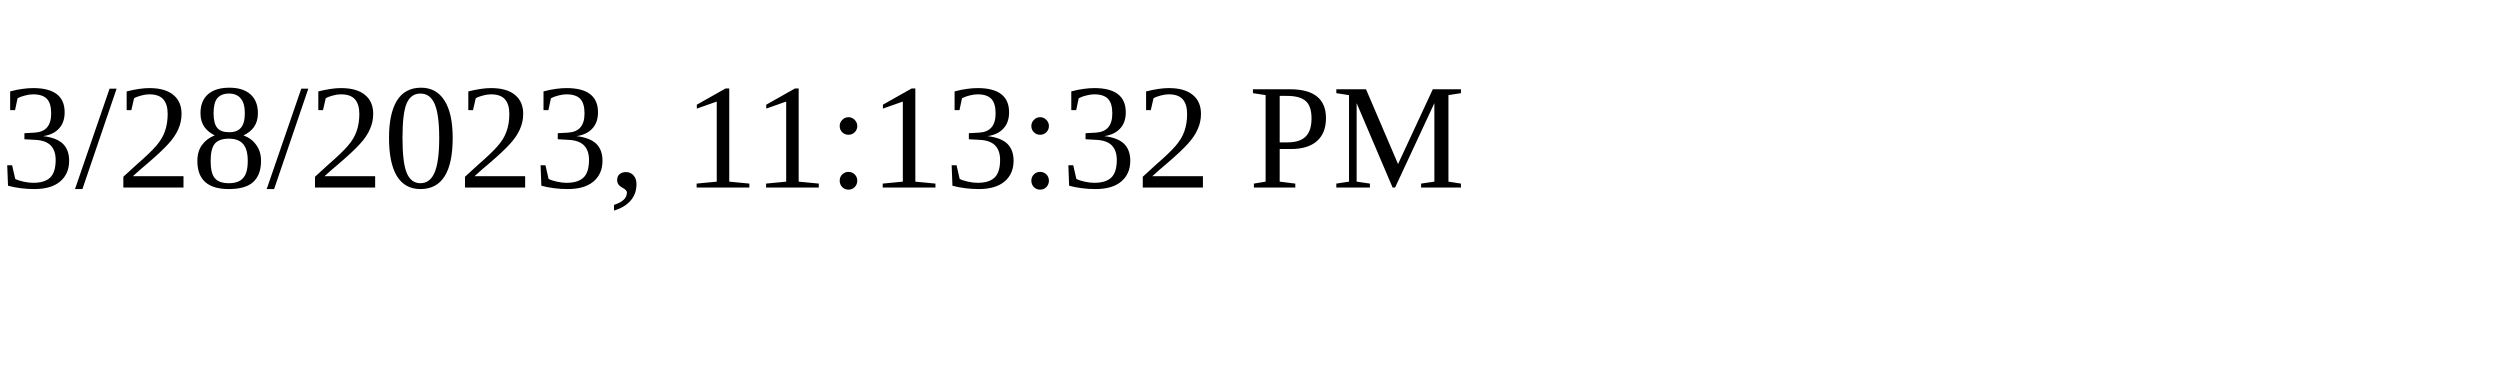
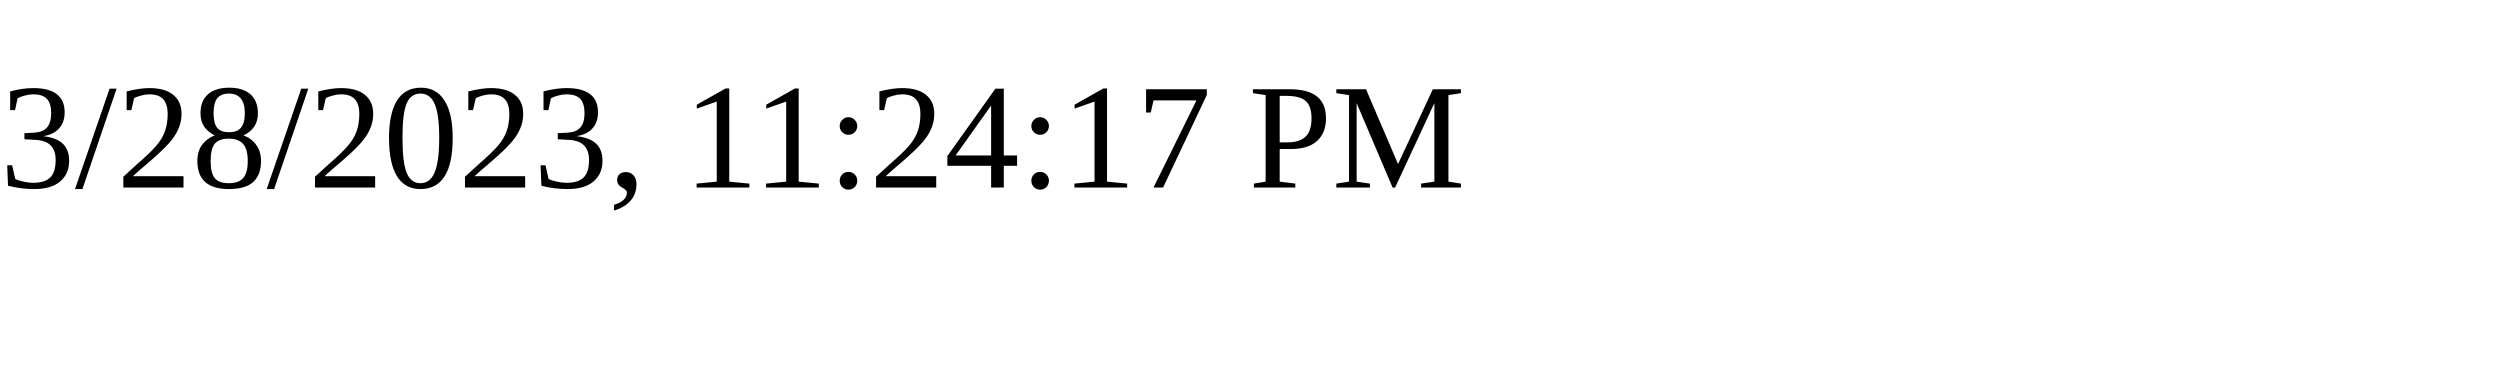
<svg xmlns="http://www.w3.org/2000/svg" height="30" width="200">
-   <text x="0" y="15">3/28/2023, 11:13:32 PM</text>
+   <text x="0" y="15">3/28/2023, 11:24:17 PM</text>
</svg>
